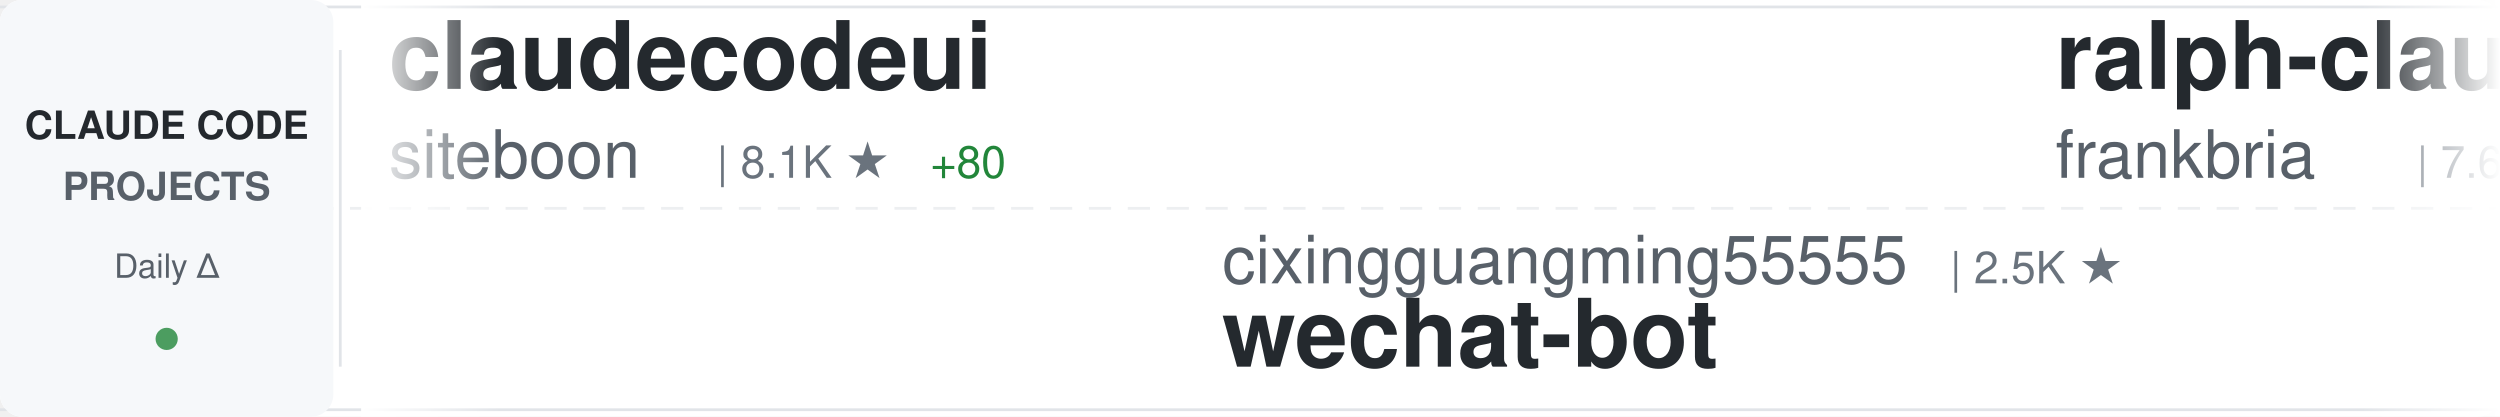
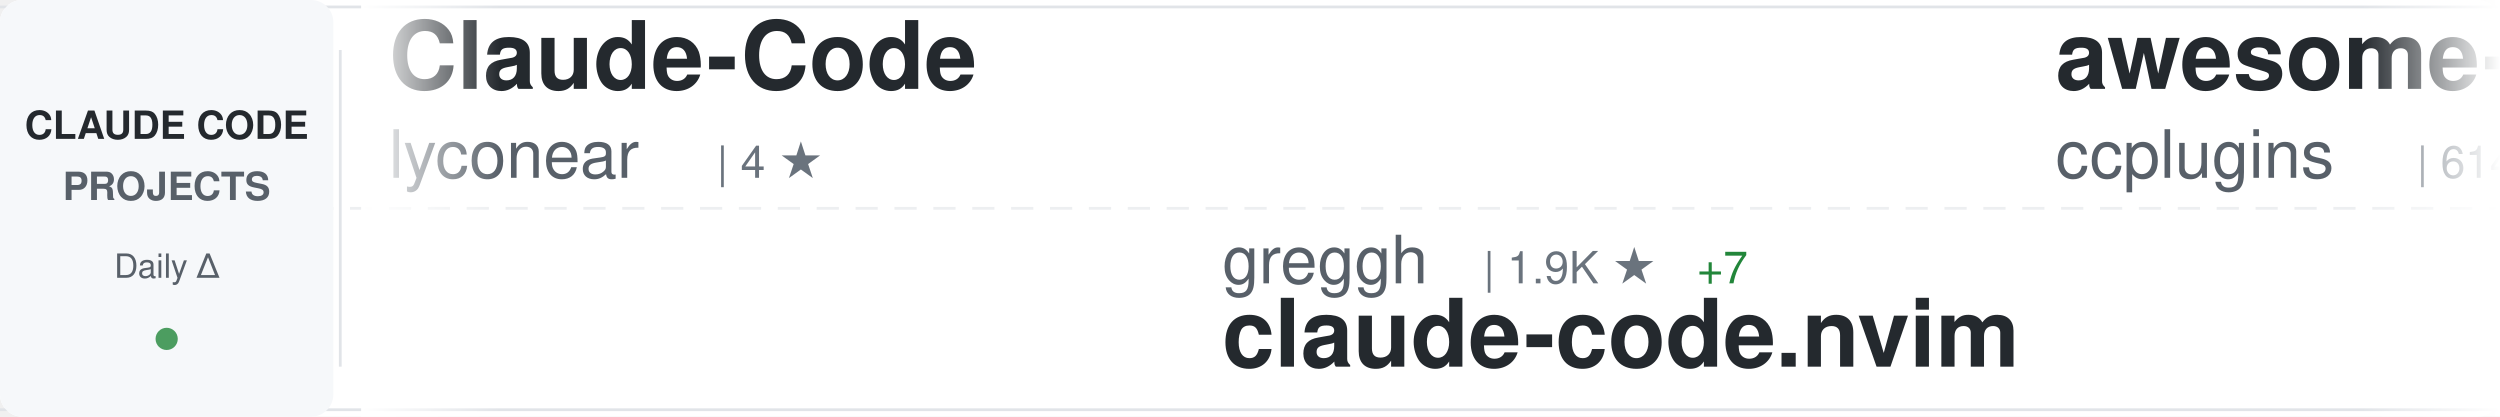
<svg xmlns="http://www.w3.org/2000/svg" width="900" height="150">
  <defs>
    <linearGradient id="awesomeLeftFade" x1="0%" y1="0%" x2="100%" y2="0%">
      <stop offset="0%" style="stop-color:#ffffff;stop-opacity:1" />
      <stop offset="100%" style="stop-color:#ffffff;stop-opacity:0" />
    </linearGradient>
    <linearGradient id="awesomeRightFade" x1="0%" y1="0%" x2="100%" y2="0%">
      <stop offset="0%" style="stop-color:#ffffff;stop-opacity:0" />
      <stop offset="100%" style="stop-color:#ffffff;stop-opacity:1" />
    </linearGradient>
  </defs>
  <rect width="900" height="150" fill="#ffffff" rx="8" />
  <rect x="0" y="2" width="900" height="1" fill="#e1e4e8" />
  <rect x="0" y="147" width="900" height="1" fill="#e1e4e8" />
  <line x1="0" y1="75" x2="900" y2="75" stroke="#e1e4e8" stroke-width="1" stroke-dasharray="8 6" opacity="0.6" />
  <rect x="0" y="0" width="120" height="150" fill="#f6f8fa" rx="8" />
  <text x="60" y="50" font-family="-apple-system, BlinkMacSystemFont, 'Segoe UI', Helvetica, Arial, sans-serif" font-size="14" font-weight="600" fill="#24292e" text-anchor="middle">CLAUDE CODE</text>
  <text x="60" y="72" font-family="-apple-system, BlinkMacSystemFont, 'Segoe UI', Helvetica, Arial, sans-serif" font-size="14" font-weight="600" fill="#586069" text-anchor="middle">PROJECTS</text>
  <text x="60" y="100" font-family="-apple-system, BlinkMacSystemFont, 'Segoe UI', Helvetica, Arial, sans-serif" font-size="12" font-weight="500" fill="#586069" text-anchor="middle">Daily Δ</text>
  <circle cx="60" cy="122" r="4" fill="#22863a" opacity="0.8" />
  <rect x="122" y="18" width="1" height="114" fill="#e1e4e8" />
  <clipPath id="awesomeTickerClip">
    <rect x="130" y="0" width="770" height="150" />
  </clipPath>
  <g clip-path="url(#awesomeTickerClip)">
    <g id="awesomeTickerItems">
      <animateTransform attributeName="transform" attributeType="XML" type="translate" from="0 0" to="-3000 0" dur="54s" repeatCount="indefinite" />
      <g transform="translate(0, 0)">
-         <text x="140" y="32" font-family="-apple-system, BlinkMacSystemFont, 'Segoe UI', Helvetica, Arial, sans-serif" font-size="34" font-weight="600" fill="#24292e">claudecodeui</text>
-         <text x="140" y="64" font-family="-apple-system, BlinkMacSystemFont, 'Segoe UI', Helvetica, Arial, sans-serif" font-size="24" font-weight="400" fill="#586069">siteboon</text>
-         <text x="258" y="64" font-family="-apple-system, BlinkMacSystemFont, 'Segoe UI', Helvetica, Arial, sans-serif" font-size="16" font-weight="500" fill="#6a737d">| 8.1K ★</text>
-         <text x="335" y="64" font-family="-apple-system, BlinkMacSystemFont, 'Segoe UI', Helvetica, Arial, sans-serif" font-size="16" font-weight="500" fill="#22863a"> +80</text>
-       </g>
-       <g transform="translate(300, 0)">
-         <text x="140" y="102" font-family="-apple-system, BlinkMacSystemFont, 'Segoe UI', Helvetica, Arial, sans-serif" font-size="24" font-weight="400" fill="#586069">cixingguangming55555</text>
-         <text x="402" y="102" font-family="-apple-system, BlinkMacSystemFont, 'Segoe UI', Helvetica, Arial, sans-serif" font-size="16" font-weight="500" fill="#6a737d">| 2.5K ★</text>
-         <text x="140" y="132" font-family="-apple-system, BlinkMacSystemFont, 'Segoe UI', Helvetica, Arial, sans-serif" font-size="34" font-weight="600" fill="#24292e">wechat-bot</text>
-       </g>
-       <g transform="translate(600, 0)">
-         <text x="140" y="32" font-family="-apple-system, BlinkMacSystemFont, 'Segoe UI', Helvetica, Arial, sans-serif" font-size="34" font-weight="600" fill="#24292e">ralph-claude-code</text>
-         <text x="140" y="64" font-family="-apple-system, BlinkMacSystemFont, 'Segoe UI', Helvetica, Arial, sans-serif" font-size="24" font-weight="400" fill="#586069">frankbria</text>
-         <text x="270" y="64" font-family="-apple-system, BlinkMacSystemFont, 'Segoe UI', Helvetica, Arial, sans-serif" font-size="16" font-weight="500" fill="#6a737d">| 7.6K ★</text>
-         <text x="347" y="64" font-family="-apple-system, BlinkMacSystemFont, 'Segoe UI', Helvetica, Arial, sans-serif" font-size="16" font-weight="500" fill="#22863a"> +38</text>
-       </g>
-       <g transform="translate(900, 0)">
-         <text x="140" y="102" font-family="-apple-system, BlinkMacSystemFont, 'Segoe UI', Helvetica, Arial, sans-serif" font-size="24" font-weight="400" fill="#586069">obra</text>
-         <text x="210" y="102" font-family="-apple-system, BlinkMacSystemFont, 'Segoe UI', Helvetica, Arial, sans-serif" font-size="16" font-weight="500" fill="#6a737d">| 75.0K ★</text>
-         <text x="296" y="102" font-family="-apple-system, BlinkMacSystemFont, 'Segoe UI', Helvetica, Arial, sans-serif" font-size="16" font-weight="500" fill="#22863a"> +1.2K</text>
-         <text x="140" y="132" font-family="-apple-system, BlinkMacSystemFont, 'Segoe UI', Helvetica, Arial, sans-serif" font-size="34" font-weight="600" fill="#24292e">superpowers</text>
-       </g>
-       <g transform="translate(1200, 0)">
-         <text x="140" y="32" font-family="-apple-system, BlinkMacSystemFont, 'Segoe UI', Helvetica, Arial, sans-serif" font-size="34" font-weight="600" fill="#24292e">learn-claude-code</text>
-         <text x="140" y="64" font-family="-apple-system, BlinkMacSystemFont, 'Segoe UI', Helvetica, Arial, sans-serif" font-size="24" font-weight="400" fill="#586069">shareAI-lab</text>
-         <text x="294" y="64" font-family="-apple-system, BlinkMacSystemFont, 'Segoe UI', Helvetica, Arial, sans-serif" font-size="16" font-weight="500" fill="#6a737d">| 24.5K ★</text>
-         <text x="380" y="64" font-family="-apple-system, BlinkMacSystemFont, 'Segoe UI', Helvetica, Arial, sans-serif" font-size="16" font-weight="500" fill="#22863a"> +733</text>
-       </g>
-       <g transform="translate(1500, 0)">
-         <text x="140" y="102" font-family="-apple-system, BlinkMacSystemFont, 'Segoe UI', Helvetica, Arial, sans-serif" font-size="24" font-weight="400" fill="#586069">danielmiessler</text>
-         <text x="330" y="102" font-family="-apple-system, BlinkMacSystemFont, 'Segoe UI', Helvetica, Arial, sans-serif" font-size="16" font-weight="500" fill="#6a737d">| 9.7K ★</text>
-         <text x="407" y="102" font-family="-apple-system, BlinkMacSystemFont, 'Segoe UI', Helvetica, Arial, sans-serif" font-size="16" font-weight="500" fill="#22863a"> +38</text>
-         <text x="140" y="132" font-family="-apple-system, BlinkMacSystemFont, 'Segoe UI', Helvetica, Arial, sans-serif" font-size="34" font-weight="600" fill="#24292e">Personal_AI_Infrastructu...</text>
-       </g>
-       <g transform="translate(1800, 0)">
        <text x="140" y="32" font-family="-apple-system, BlinkMacSystemFont, 'Segoe UI', Helvetica, Arial, sans-serif" font-size="34" font-weight="600" fill="#24292e">Claude-Code</text>
        <text x="140" y="64" font-family="-apple-system, BlinkMacSystemFont, 'Segoe UI', Helvetica, Arial, sans-serif" font-size="24" font-weight="400" fill="#586069">lyconear</text>
        <text x="258" y="64" font-family="-apple-system, BlinkMacSystemFont, 'Segoe UI', Helvetica, Arial, sans-serif" font-size="16" font-weight="500" fill="#6a737d">| 4 ★</text>
      </g>
+       <g transform="translate(300, 0)">
+         <text x="140" y="102" font-family="-apple-system, BlinkMacSystemFont, 'Segoe UI', Helvetica, Arial, sans-serif" font-size="24" font-weight="400" fill="#586069">greggh</text>
+         <text x="234" y="102" font-family="-apple-system, BlinkMacSystemFont, 'Segoe UI', Helvetica, Arial, sans-serif" font-size="16" font-weight="500" fill="#6a737d">| 1.9K ★</text>
+         <text x="311" y="102" font-family="-apple-system, BlinkMacSystemFont, 'Segoe UI', Helvetica, Arial, sans-serif" font-size="16" font-weight="500" fill="#22863a"> +7</text>
+         <text x="140" y="132" font-family="-apple-system, BlinkMacSystemFont, 'Segoe UI', Helvetica, Arial, sans-serif" font-size="34" font-weight="600" fill="#24292e">claude-code.nvim</text>
+       </g>
+       <g transform="translate(600, 0)">
+         <text x="140" y="32" font-family="-apple-system, BlinkMacSystemFont, 'Segoe UI', Helvetica, Arial, sans-serif" font-size="34" font-weight="600" fill="#24292e">awesome-claude-code-plug...</text>
+         <text x="140" y="64" font-family="-apple-system, BlinkMacSystemFont, 'Segoe UI', Helvetica, Arial, sans-serif" font-size="24" font-weight="400" fill="#586069">ccplugins</text>
+         <text x="270" y="64" font-family="-apple-system, BlinkMacSystemFont, 'Segoe UI', Helvetica, Arial, sans-serif" font-size="16" font-weight="500" fill="#6a737d">| 614 ★</text>
+         <text x="338" y="64" font-family="-apple-system, BlinkMacSystemFont, 'Segoe UI', Helvetica, Arial, sans-serif" font-size="16" font-weight="500" fill="#22863a"> +1</text>
+       </g>
+       <g transform="translate(900, 0)">
+         <text x="140" y="102" font-family="-apple-system, BlinkMacSystemFont, 'Segoe UI', Helvetica, Arial, sans-serif" font-size="24" font-weight="400" fill="#586069">darcyegb</text>
+         <text x="258" y="102" font-family="-apple-system, BlinkMacSystemFont, 'Segoe UI', Helvetica, Arial, sans-serif" font-size="16" font-weight="500" fill="#6a737d">| 580 ★</text>
+         <text x="326" y="102" font-family="-apple-system, BlinkMacSystemFont, 'Segoe UI', Helvetica, Arial, sans-serif" font-size="16" font-weight="500" fill="#22863a"> +1</text>
+         <text x="140" y="132" font-family="-apple-system, BlinkMacSystemFont, 'Segoe UI', Helvetica, Arial, sans-serif" font-size="34" font-weight="600" fill="#24292e">ClaudeCodeAgents</text>
+       </g>
+       <g transform="translate(1200, 0)">
+         <text x="140" y="32" font-family="-apple-system, BlinkMacSystemFont, 'Segoe UI', Helvetica, Arial, sans-serif" font-size="34" font-weight="600" fill="#24292e">Claude-Code-Development-...</text>
+         <text x="140" y="64" font-family="-apple-system, BlinkMacSystemFont, 'Segoe UI', Helvetica, Arial, sans-serif" font-size="24" font-weight="400" fill="#586069">peterkrueck</text>
+         <text x="294" y="64" font-family="-apple-system, BlinkMacSystemFont, 'Segoe UI', Helvetica, Arial, sans-serif" font-size="16" font-weight="500" fill="#6a737d">| 1.3K ★</text>
+         <text x="371" y="64" font-family="-apple-system, BlinkMacSystemFont, 'Segoe UI', Helvetica, Arial, sans-serif" font-size="16" font-weight="500" fill="#22863a"> +2</text>
+       </g>
+       <g transform="translate(1500, 0)">
+         <text x="140" y="102" font-family="-apple-system, BlinkMacSystemFont, 'Segoe UI', Helvetica, Arial, sans-serif" font-size="24" font-weight="400" fill="#586069">edmund-io</text>
+         <text x="270" y="102" font-family="-apple-system, BlinkMacSystemFont, 'Segoe UI', Helvetica, Arial, sans-serif" font-size="16" font-weight="500" fill="#6a737d">| 1.3K ★</text>
+         <text x="347" y="102" font-family="-apple-system, BlinkMacSystemFont, 'Segoe UI', Helvetica, Arial, sans-serif" font-size="16" font-weight="500" fill="#22863a"> +14</text>
+         <text x="140" y="132" font-family="-apple-system, BlinkMacSystemFont, 'Segoe UI', Helvetica, Arial, sans-serif" font-size="34" font-weight="600" fill="#24292e">edmunds-claude-code</text>
+       </g>
+       <g transform="translate(1800, 0)">
+         <text x="140" y="32" font-family="-apple-system, BlinkMacSystemFont, 'Segoe UI', Helvetica, Arial, sans-serif" font-size="34" font-weight="600" fill="#24292e">everything-claude-code</text>
+         <text x="140" y="64" font-family="-apple-system, BlinkMacSystemFont, 'Segoe UI', Helvetica, Arial, sans-serif" font-size="24" font-weight="400" fill="#586069">affaan-m</text>
+         <text x="258" y="64" font-family="-apple-system, BlinkMacSystemFont, 'Segoe UI', Helvetica, Arial, sans-serif" font-size="16" font-weight="500" fill="#6a737d">| 69.1K ★</text>
+         <text x="344" y="64" font-family="-apple-system, BlinkMacSystemFont, 'Segoe UI', Helvetica, Arial, sans-serif" font-size="16" font-weight="500" fill="#22863a"> +1.7K</text>
+       </g>
      <g transform="translate(2100, 0)">
-         <text x="140" y="102" font-family="-apple-system, BlinkMacSystemFont, 'Segoe UI', Helvetica, Arial, sans-serif" font-size="24" font-weight="400" fill="#586069">severity1</text>
-         <text x="270" y="102" font-family="-apple-system, BlinkMacSystemFont, 'Segoe UI', Helvetica, Arial, sans-serif" font-size="16" font-weight="500" fill="#6a737d">| 1.2K ★</text>
-         <text x="347" y="102" font-family="-apple-system, BlinkMacSystemFont, 'Segoe UI', Helvetica, Arial, sans-serif" font-size="16" font-weight="500" fill="#22863a"> +9</text>
-         <text x="140" y="132" font-family="-apple-system, BlinkMacSystemFont, 'Segoe UI', Helvetica, Arial, sans-serif" font-size="34" font-weight="600" fill="#24292e">claude-code-prompt-impro...</text>
+         <text x="140" y="102" font-family="-apple-system, BlinkMacSystemFont, 'Segoe UI', Helvetica, Arial, sans-serif" font-size="24" font-weight="400" fill="#586069">opactorai</text>
+         <text x="270" y="102" font-family="-apple-system, BlinkMacSystemFont, 'Segoe UI', Helvetica, Arial, sans-serif" font-size="16" font-weight="500" fill="#6a737d">| 3.8K ★</text>
+         <text x="347" y="102" font-family="-apple-system, BlinkMacSystemFont, 'Segoe UI', Helvetica, Arial, sans-serif" font-size="16" font-weight="500" fill="#22863a"> +16</text>
+         <text x="140" y="132" font-family="-apple-system, BlinkMacSystemFont, 'Segoe UI', Helvetica, Arial, sans-serif" font-size="34" font-weight="600" fill="#24292e">Claudable</text>
      </g>
      <g transform="translate(2400, 0)">
-         <text x="140" y="32" font-family="-apple-system, BlinkMacSystemFont, 'Segoe UI', Helvetica, Arial, sans-serif" font-size="34" font-weight="600" fill="#24292e">claude-code-transcripts</text>
-         <text x="140" y="64" font-family="-apple-system, BlinkMacSystemFont, 'Segoe UI', Helvetica, Arial, sans-serif" font-size="24" font-weight="400" fill="#586069">simonw</text>
-         <text x="234" y="64" font-family="-apple-system, BlinkMacSystemFont, 'Segoe UI', Helvetica, Arial, sans-serif" font-size="16" font-weight="500" fill="#6a737d">| 1.1K ★</text>
-         <text x="311" y="64" font-family="-apple-system, BlinkMacSystemFont, 'Segoe UI', Helvetica, Arial, sans-serif" font-size="16" font-weight="500" fill="#22863a"> +9</text>
+         <text x="140" y="32" font-family="-apple-system, BlinkMacSystemFont, 'Segoe UI', Helvetica, Arial, sans-serif" font-size="34" font-weight="600" fill="#24292e">superpowers</text>
+         <text x="140" y="64" font-family="-apple-system, BlinkMacSystemFont, 'Segoe UI', Helvetica, Arial, sans-serif" font-size="24" font-weight="400" fill="#586069">obra</text>
+         <text x="210" y="64" font-family="-apple-system, BlinkMacSystemFont, 'Segoe UI', Helvetica, Arial, sans-serif" font-size="16" font-weight="500" fill="#6a737d">| 75.2K ★</text>
+         <text x="296" y="64" font-family="-apple-system, BlinkMacSystemFont, 'Segoe UI', Helvetica, Arial, sans-serif" font-size="16" font-weight="500" fill="#22863a"> +1.3K</text>
      </g>
      <g transform="translate(2700, 0)">
-         <text x="140" y="102" font-family="-apple-system, BlinkMacSystemFont, 'Segoe UI', Helvetica, Arial, sans-serif" font-size="24" font-weight="400" fill="#586069">lst97</text>
-         <text x="222" y="102" font-family="-apple-system, BlinkMacSystemFont, 'Segoe UI', Helvetica, Arial, sans-serif" font-size="16" font-weight="500" fill="#6a737d">| 1.5K ★</text>
-         <text x="299" y="102" font-family="-apple-system, BlinkMacSystemFont, 'Segoe UI', Helvetica, Arial, sans-serif" font-size="16" font-weight="500" fill="#22863a"> +4</text>
-         <text x="140" y="132" font-family="-apple-system, BlinkMacSystemFont, 'Segoe UI', Helvetica, Arial, sans-serif" font-size="34" font-weight="600" fill="#24292e">claude-code-sub-agents</text>
+         <text x="140" y="102" font-family="-apple-system, BlinkMacSystemFont, 'Segoe UI', Helvetica, Arial, sans-serif" font-size="24" font-weight="400" fill="#586069">anthropics</text>
+         <text x="282" y="102" font-family="-apple-system, BlinkMacSystemFont, 'Segoe UI', Helvetica, Arial, sans-serif" font-size="16" font-weight="500" fill="#6a737d">| 1.6K ★</text>
+         <text x="359" y="102" font-family="-apple-system, BlinkMacSystemFont, 'Segoe UI', Helvetica, Arial, sans-serif" font-size="16" font-weight="500" fill="#22863a"> +7</text>
+         <text x="140" y="132" font-family="-apple-system, BlinkMacSystemFont, 'Segoe UI', Helvetica, Arial, sans-serif" font-size="34" font-weight="600" fill="#24292e">claude-agent-sdk-demos</text>
      </g>
      <g transform="translate(3000, 0)">
-         <text x="140" y="32" font-family="-apple-system, BlinkMacSystemFont, 'Segoe UI', Helvetica, Arial, sans-serif" font-size="34" font-weight="600" fill="#24292e">claudecodeui</text>
-         <text x="140" y="64" font-family="-apple-system, BlinkMacSystemFont, 'Segoe UI', Helvetica, Arial, sans-serif" font-size="24" font-weight="400" fill="#586069">siteboon</text>
-         <text x="258" y="64" font-family="-apple-system, BlinkMacSystemFont, 'Segoe UI', Helvetica, Arial, sans-serif" font-size="16" font-weight="500" fill="#6a737d">| 8.1K ★</text>
-         <text x="335" y="64" font-family="-apple-system, BlinkMacSystemFont, 'Segoe UI', Helvetica, Arial, sans-serif" font-size="16" font-weight="500" fill="#22863a"> +80</text>
+         <text x="140" y="32" font-family="-apple-system, BlinkMacSystemFont, 'Segoe UI', Helvetica, Arial, sans-serif" font-size="34" font-weight="600" fill="#24292e">Claude-Code</text>
+         <text x="140" y="64" font-family="-apple-system, BlinkMacSystemFont, 'Segoe UI', Helvetica, Arial, sans-serif" font-size="24" font-weight="400" fill="#586069">lyconear</text>
+         <text x="258" y="64" font-family="-apple-system, BlinkMacSystemFont, 'Segoe UI', Helvetica, Arial, sans-serif" font-size="16" font-weight="500" fill="#6a737d">| 4 ★</text>
      </g>
      <g transform="translate(3300, 0)">
-         <text x="140" y="102" font-family="-apple-system, BlinkMacSystemFont, 'Segoe UI', Helvetica, Arial, sans-serif" font-size="24" font-weight="400" fill="#586069">cixingguangming55555</text>
-         <text x="402" y="102" font-family="-apple-system, BlinkMacSystemFont, 'Segoe UI', Helvetica, Arial, sans-serif" font-size="16" font-weight="500" fill="#6a737d">| 2.5K ★</text>
-         <text x="140" y="132" font-family="-apple-system, BlinkMacSystemFont, 'Segoe UI', Helvetica, Arial, sans-serif" font-size="34" font-weight="600" fill="#24292e">wechat-bot</text>
+         <text x="140" y="102" font-family="-apple-system, BlinkMacSystemFont, 'Segoe UI', Helvetica, Arial, sans-serif" font-size="24" font-weight="400" fill="#586069">greggh</text>
+         <text x="234" y="102" font-family="-apple-system, BlinkMacSystemFont, 'Segoe UI', Helvetica, Arial, sans-serif" font-size="16" font-weight="500" fill="#6a737d">| 1.9K ★</text>
+         <text x="311" y="102" font-family="-apple-system, BlinkMacSystemFont, 'Segoe UI', Helvetica, Arial, sans-serif" font-size="16" font-weight="500" fill="#22863a"> +7</text>
+         <text x="140" y="132" font-family="-apple-system, BlinkMacSystemFont, 'Segoe UI', Helvetica, Arial, sans-serif" font-size="34" font-weight="600" fill="#24292e">claude-code.nvim</text>
      </g>
      <g transform="translate(3600, 0)">
-         <text x="140" y="32" font-family="-apple-system, BlinkMacSystemFont, 'Segoe UI', Helvetica, Arial, sans-serif" font-size="34" font-weight="600" fill="#24292e">ralph-claude-code</text>
-         <text x="140" y="64" font-family="-apple-system, BlinkMacSystemFont, 'Segoe UI', Helvetica, Arial, sans-serif" font-size="24" font-weight="400" fill="#586069">frankbria</text>
-         <text x="270" y="64" font-family="-apple-system, BlinkMacSystemFont, 'Segoe UI', Helvetica, Arial, sans-serif" font-size="16" font-weight="500" fill="#6a737d">| 7.6K ★</text>
-         <text x="347" y="64" font-family="-apple-system, BlinkMacSystemFont, 'Segoe UI', Helvetica, Arial, sans-serif" font-size="16" font-weight="500" fill="#22863a"> +38</text>
+         <text x="140" y="32" font-family="-apple-system, BlinkMacSystemFont, 'Segoe UI', Helvetica, Arial, sans-serif" font-size="34" font-weight="600" fill="#24292e">awesome-claude-code-plug...</text>
+         <text x="140" y="64" font-family="-apple-system, BlinkMacSystemFont, 'Segoe UI', Helvetica, Arial, sans-serif" font-size="24" font-weight="400" fill="#586069">ccplugins</text>
+         <text x="270" y="64" font-family="-apple-system, BlinkMacSystemFont, 'Segoe UI', Helvetica, Arial, sans-serif" font-size="16" font-weight="500" fill="#6a737d">| 614 ★</text>
+         <text x="338" y="64" font-family="-apple-system, BlinkMacSystemFont, 'Segoe UI', Helvetica, Arial, sans-serif" font-size="16" font-weight="500" fill="#22863a"> +1</text>
      </g>
      <g transform="translate(3900, 0)">
-         <text x="140" y="102" font-family="-apple-system, BlinkMacSystemFont, 'Segoe UI', Helvetica, Arial, sans-serif" font-size="24" font-weight="400" fill="#586069">obra</text>
-         <text x="210" y="102" font-family="-apple-system, BlinkMacSystemFont, 'Segoe UI', Helvetica, Arial, sans-serif" font-size="16" font-weight="500" fill="#6a737d">| 75.0K ★</text>
-         <text x="296" y="102" font-family="-apple-system, BlinkMacSystemFont, 'Segoe UI', Helvetica, Arial, sans-serif" font-size="16" font-weight="500" fill="#22863a"> +1.2K</text>
-         <text x="140" y="132" font-family="-apple-system, BlinkMacSystemFont, 'Segoe UI', Helvetica, Arial, sans-serif" font-size="34" font-weight="600" fill="#24292e">superpowers</text>
+         <text x="140" y="102" font-family="-apple-system, BlinkMacSystemFont, 'Segoe UI', Helvetica, Arial, sans-serif" font-size="24" font-weight="400" fill="#586069">darcyegb</text>
+         <text x="258" y="102" font-family="-apple-system, BlinkMacSystemFont, 'Segoe UI', Helvetica, Arial, sans-serif" font-size="16" font-weight="500" fill="#6a737d">| 580 ★</text>
+         <text x="326" y="102" font-family="-apple-system, BlinkMacSystemFont, 'Segoe UI', Helvetica, Arial, sans-serif" font-size="16" font-weight="500" fill="#22863a"> +1</text>
+         <text x="140" y="132" font-family="-apple-system, BlinkMacSystemFont, 'Segoe UI', Helvetica, Arial, sans-serif" font-size="34" font-weight="600" fill="#24292e">ClaudeCodeAgents</text>
      </g>
    </g>
  </g>
  <rect x="130" y="0" width="50" height="150" fill="url(#awesomeLeftFade)" />
  <rect x="850" y="0" width="50" height="150" fill="url(#awesomeRightFade)" />
</svg>
